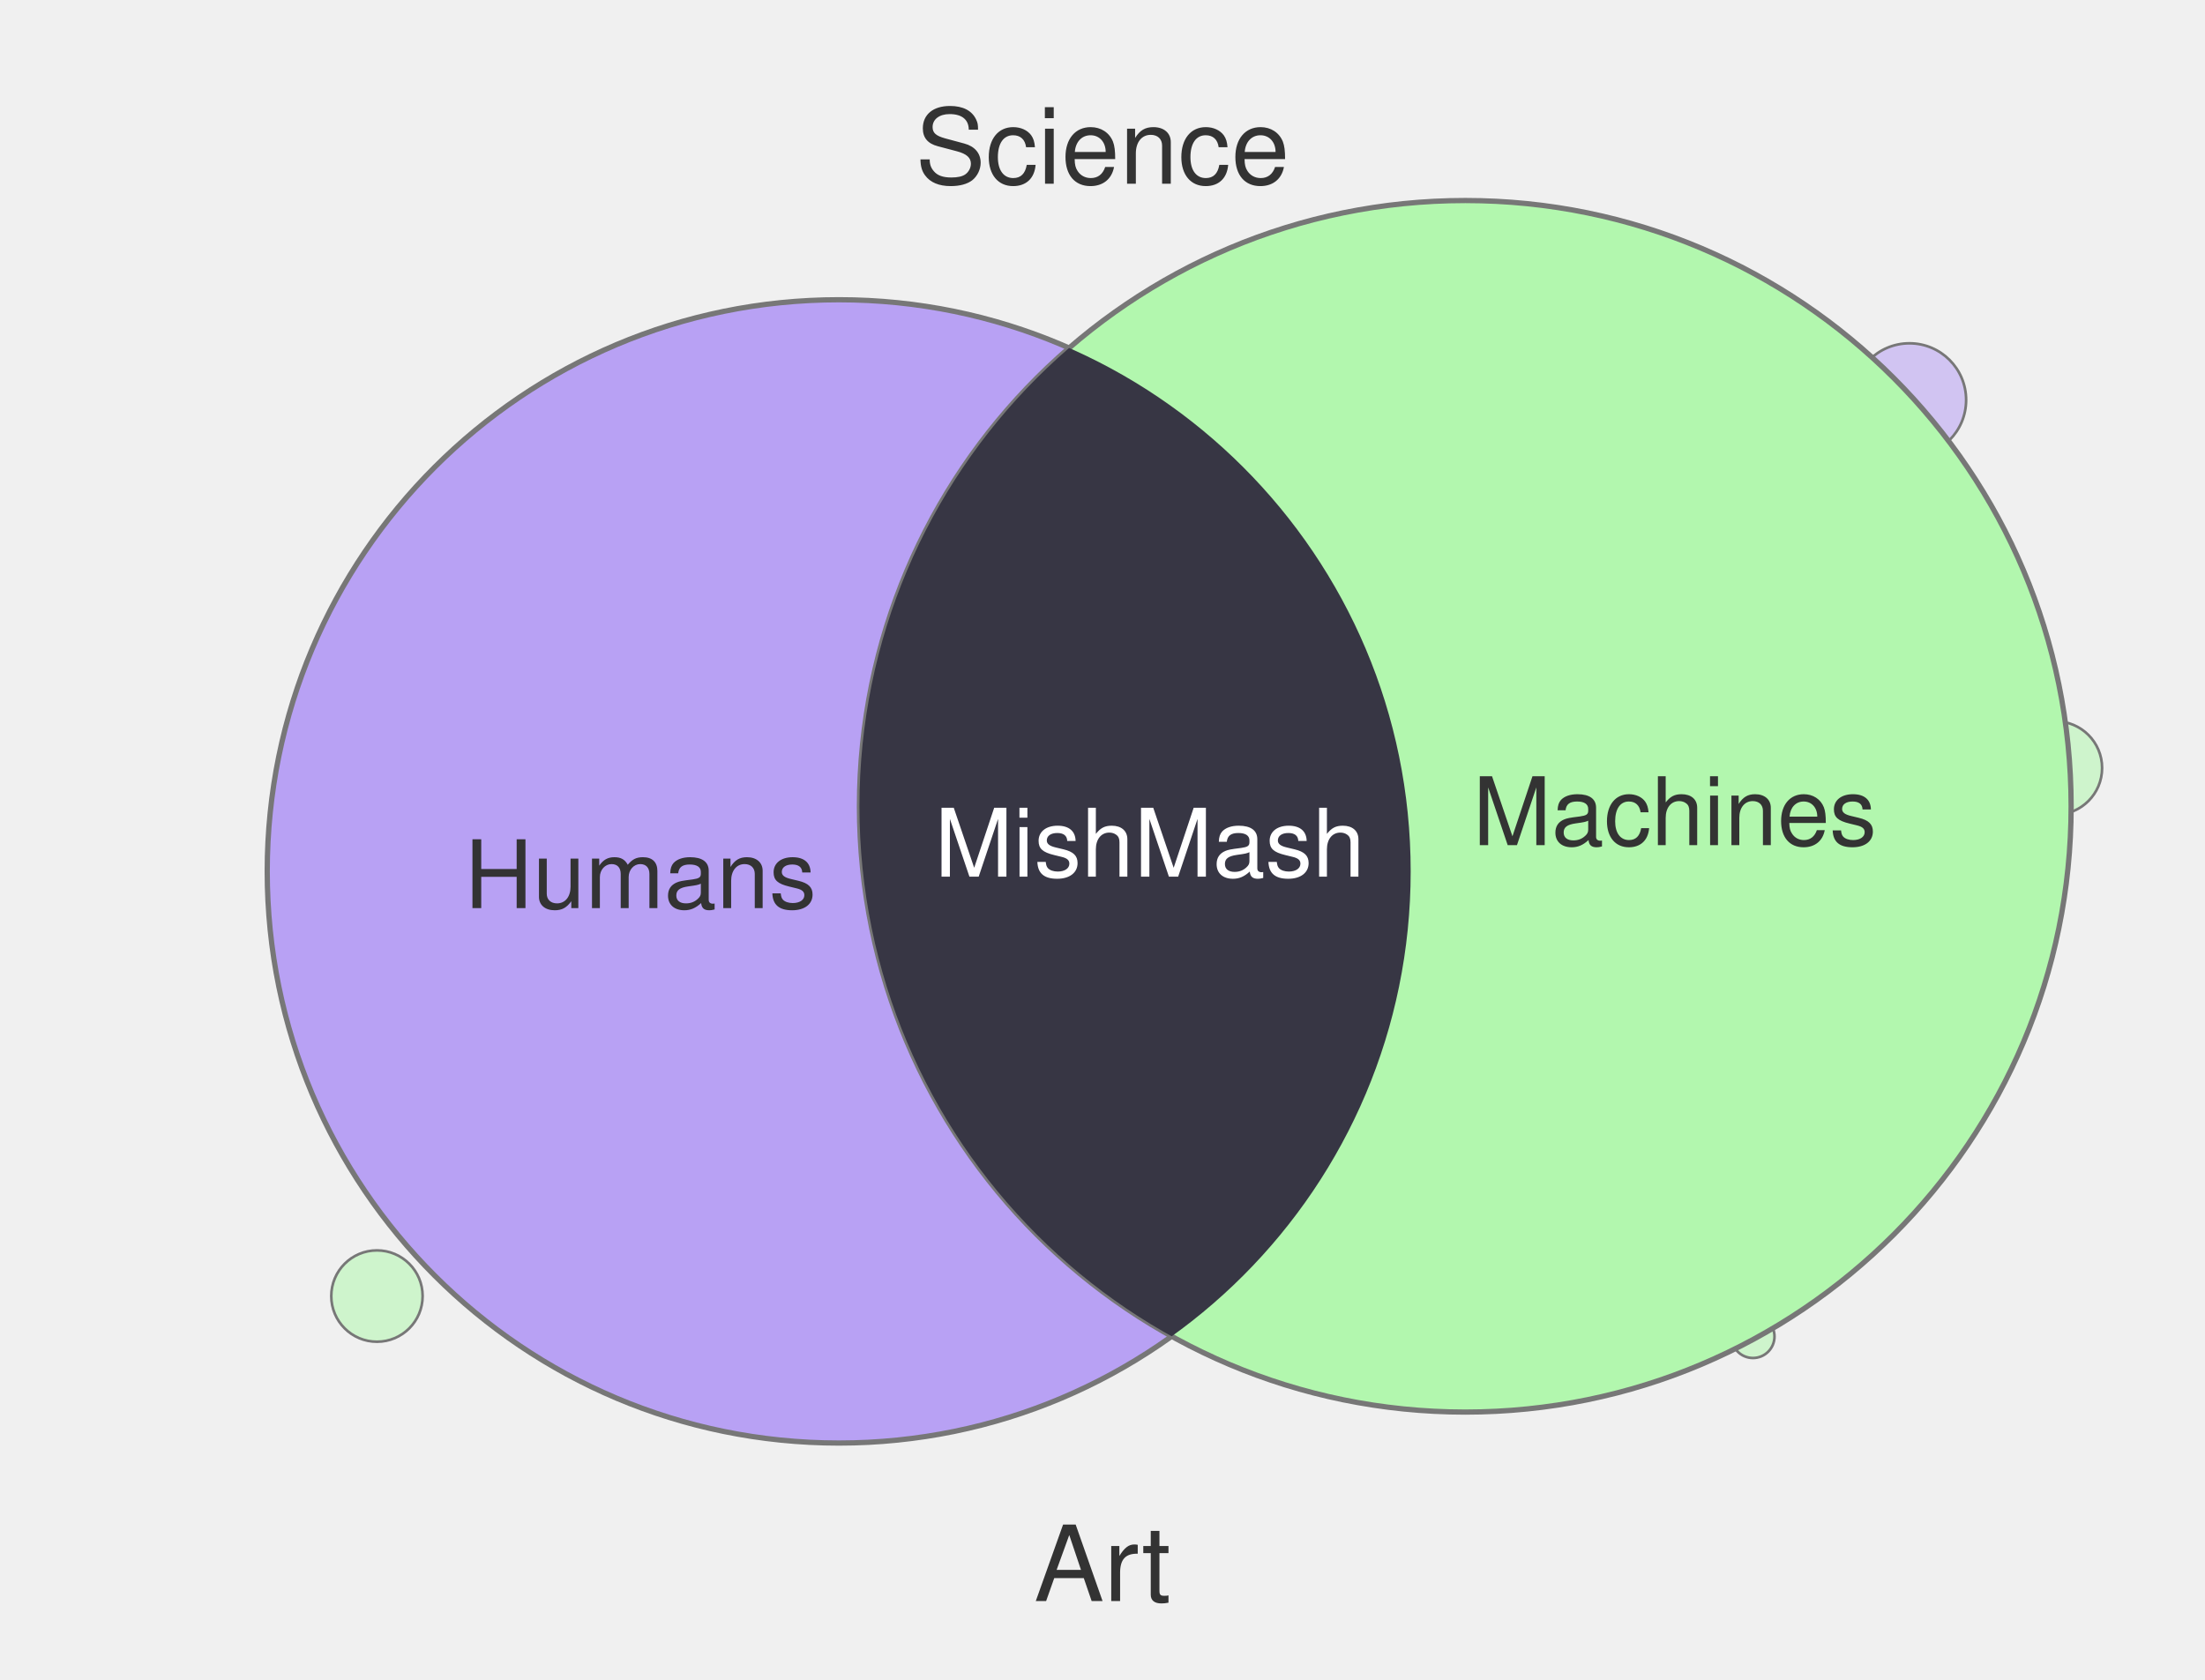
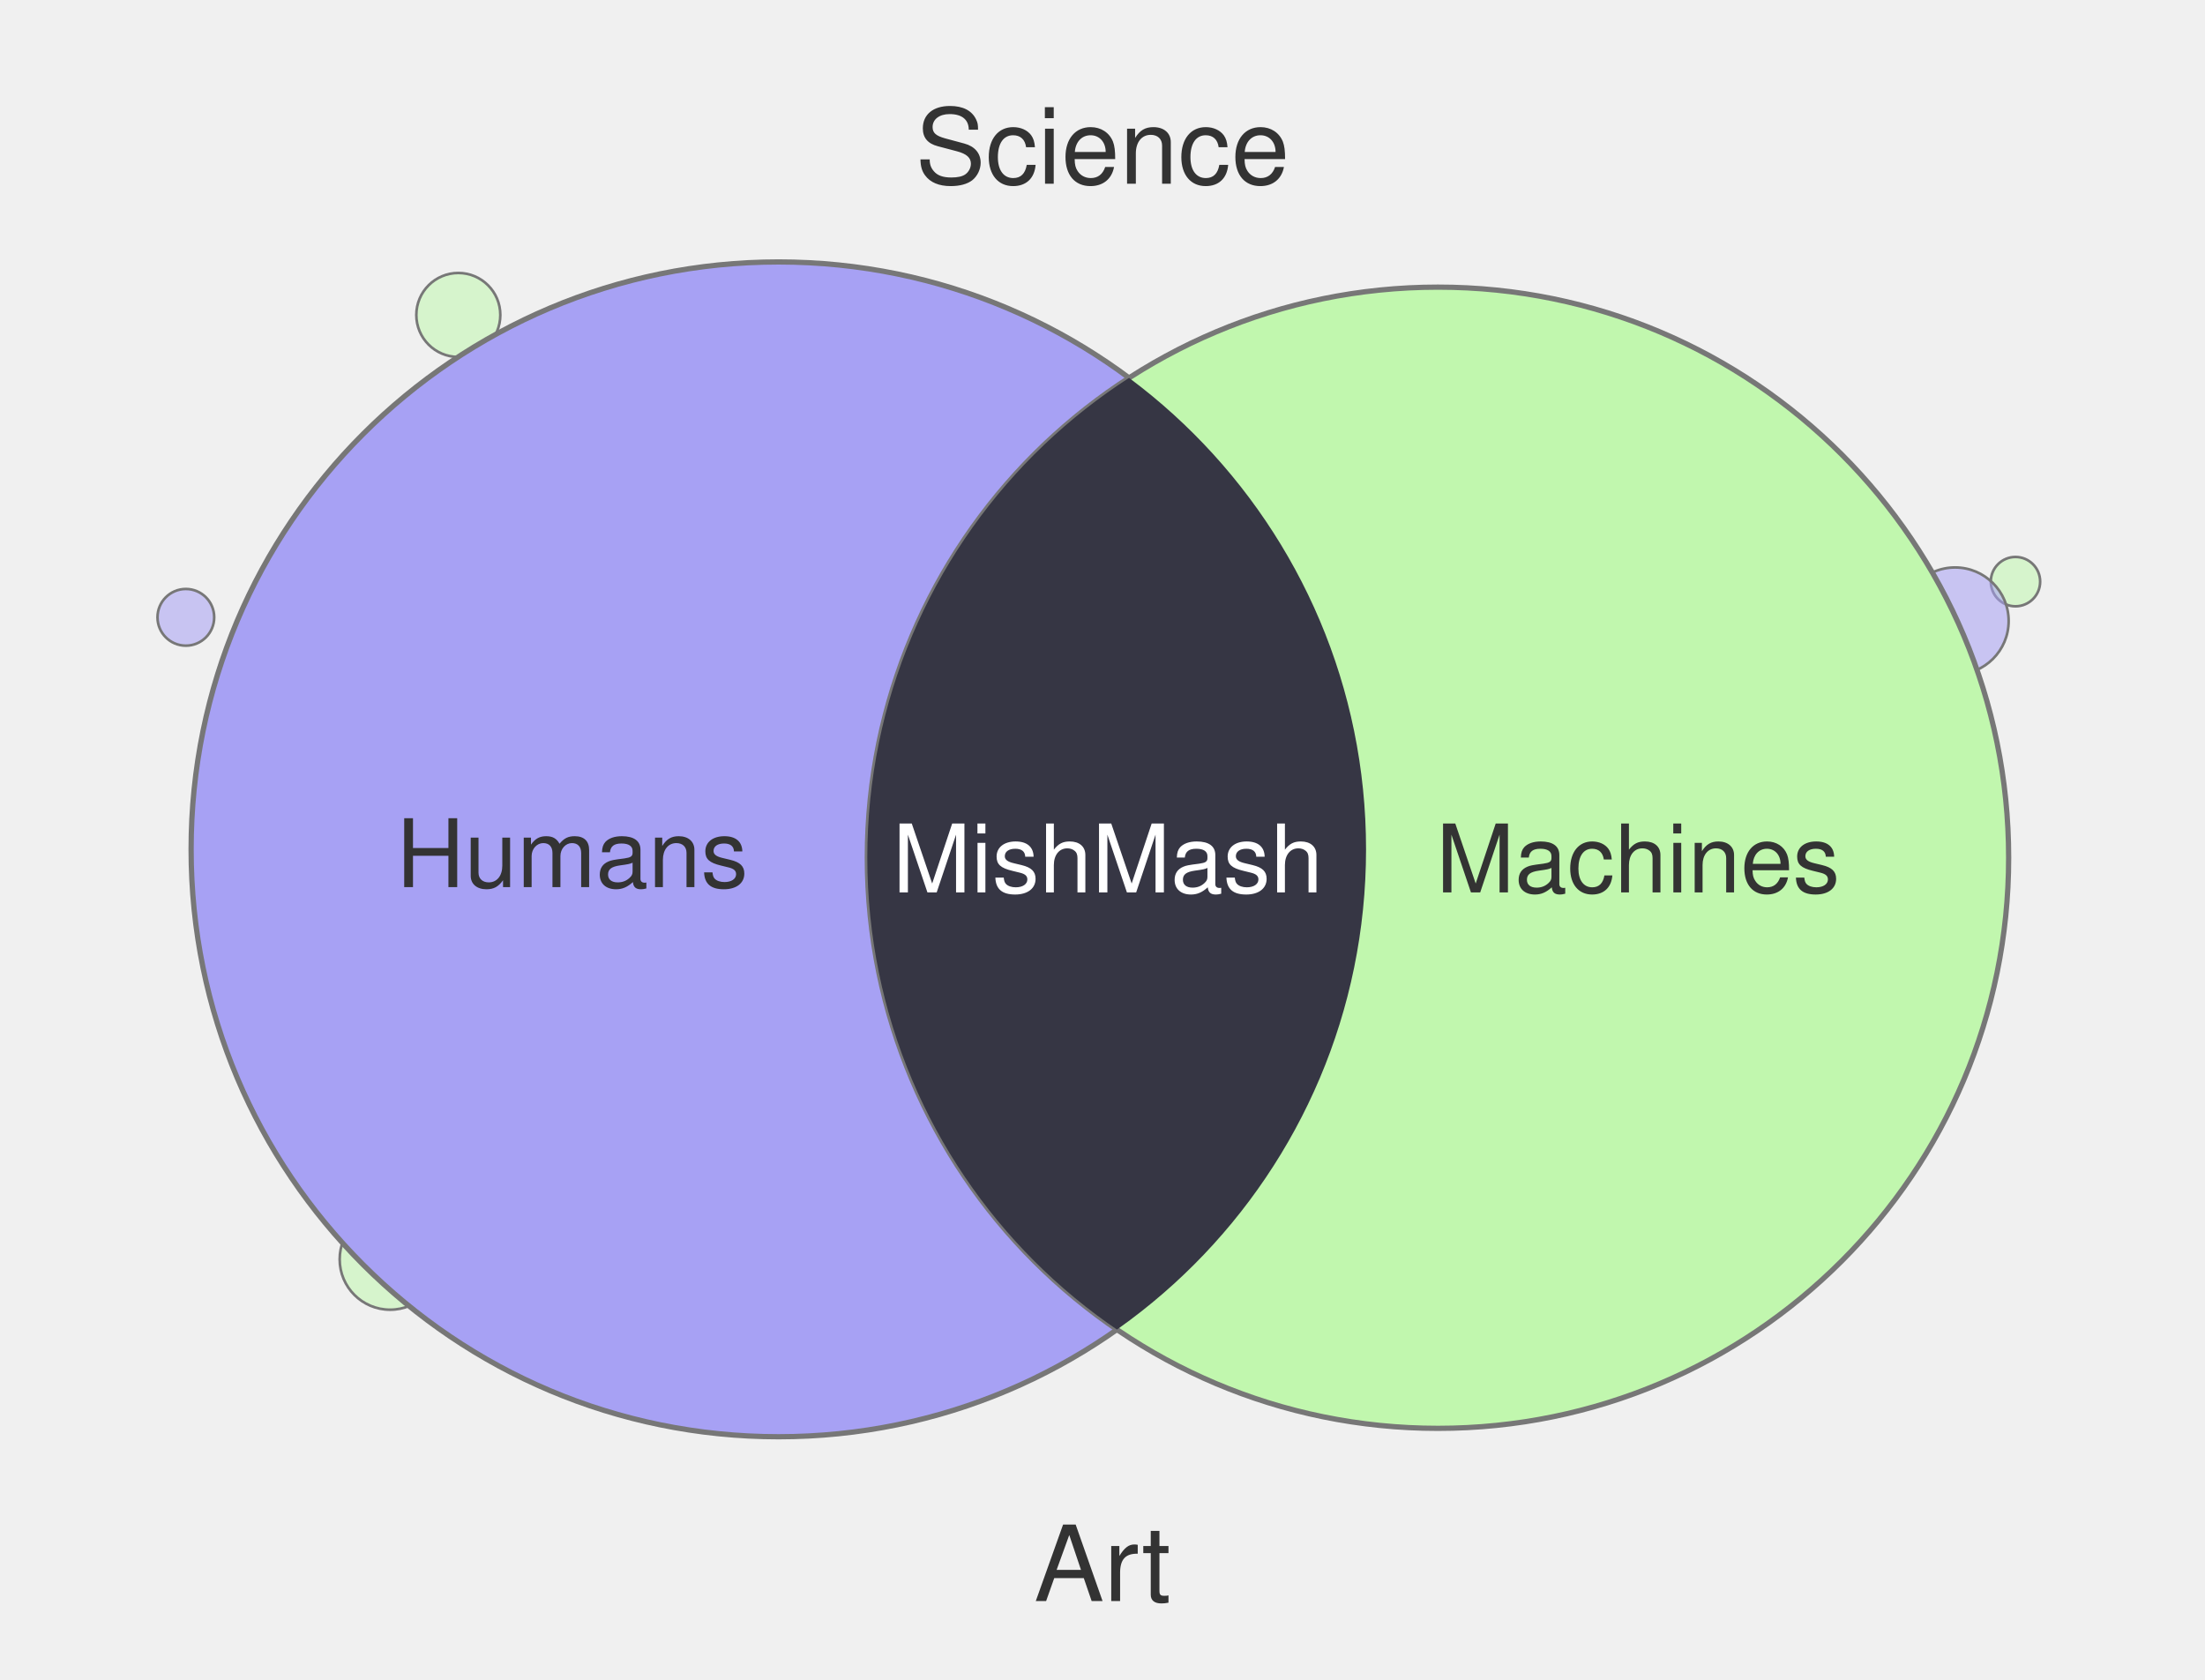
<svg xmlns="http://www.w3.org/2000/svg" width="420" height="320" viewBox="0 0 420 320">
-   <circle cx="359.6" cy="97.3" r="10.1" fill="#B8A1F4" fill-opacity="0.55" stroke="#777" stroke-width="0.5" />
-   <circle cx="372.9" cy="111.9" r="8.9" fill="#B2F7AE" fill-opacity="0.55" stroke="#777" stroke-width="0.5" />
-   <circle cx="384.8" cy="185.4" r="4.7" fill="#B2F7AE" fill-opacity="0.55" stroke="#777" stroke-width="0.5" />
-   <circle cx="71.8" cy="246.9" r="8.7" fill="#B2F7AE" fill-opacity="0.55" stroke="#777" stroke-width="0.5" />
-   <circle cx="363.7" cy="76.2" r="10.8" fill="#B8A1F4" fill-opacity="0.55" stroke="#777" stroke-width="0.5" />
-   <circle cx="331.0" cy="63.9" r="9.1" fill="#B2F7AE" fill-opacity="0.55" stroke="#777" stroke-width="0.5" />
-   <circle cx="391.5" cy="146.3" r="8.9" fill="#B2F7AE" fill-opacity="0.55" stroke="#777" stroke-width="0.5" />
-   <circle cx="333.9" cy="254.6" r="4.1" fill="#B2F7AE" fill-opacity="0.55" stroke="#777" stroke-width="0.5" />
-   <circle cx="159.8" cy="166.0" r="108.9" fill="#B8A1F4" stroke="#777" stroke-width="1" />
-   <circle cx="279.1" cy="153.6" r="115.4" fill="#B2F7AE" stroke="#777" stroke-width="1" />
+   <circle cx="124.6" cy="60.0" r="7.4" fill="#A7A1F4" fill-opacity="0.55" stroke="#777" stroke-width="0.5" />
+   <circle cx="35.4" cy="117.6" r="5.4" fill="#A7A1F4" fill-opacity="0.55" stroke="#777" stroke-width="0.5" />
+   <circle cx="383.9" cy="110.8" r="4.7" fill="#C1F7AE" fill-opacity="0.55" stroke="#777" stroke-width="0.5" />
+   <circle cx="74.3" cy="239.9" r="9.6" fill="#C1F7AE" fill-opacity="0.55" stroke="#777" stroke-width="0.5" />
+   <circle cx="87.3" cy="60.0" r="8.0" fill="#C1F7AE" fill-opacity="0.55" stroke="#777" stroke-width="0.5" />
+   <circle cx="292.6" cy="260.0" r="4.5" fill="#A7A1F4" fill-opacity="0.55" stroke="#777" stroke-width="0.5" />
+   <circle cx="372.4" cy="118.3" r="10.2" fill="#A7A1F4" fill-opacity="0.55" stroke="#777" stroke-width="0.5" />
+   <circle cx="120.1" cy="260.0" r="6.7" fill="#A7A1F4" fill-opacity="0.55" stroke="#777" stroke-width="0.5" />
+   <circle cx="148.3" cy="161.8" r="111.9" fill="#A7A1F4" stroke="#777" stroke-width="1" />
+   <circle cx="273.9" cy="163.4" r="108.7" fill="#C1F7AE" stroke="#777" stroke-width="1" />
  <defs>
    <clipPath id="clip-left" clipPathUnits="userSpaceOnUse">
-       <circle cx="159.8" cy="166.0" r="108.9" />
+       <circle cx="148.3" cy="161.8" r="111.9" />
    </clipPath>
  </defs>
-   <circle cx="279.1" cy="153.6" r="115.4" fill="#373644" clip-path="url(#clip-left)" />
+   <circle cx="273.9" cy="163.4" r="108.7" fill="#363644" clip-path="url(#clip-left)" />
  <text x="210" y="35" text-anchor="middle" font-family="Helvetica, Arial, sans-serif" font-size="20" fill="#333">Science</text>
  <text x="210" y="305" text-anchor="middle" font-family="Helvetica, Arial, sans-serif" font-size="20" fill="#333">Art</text>
-   <text x="122" y="173" text-anchor="middle" font-family="Helvetica, Arial, sans-serif" font-size="18" fill="#333">Humans</text>
-   <text x="319" y="161" text-anchor="middle" font-family="Helvetica, Arial, sans-serif" font-size="18" fill="#333">Machines</text>
-   <text x="219" y="167" text-anchor="middle" font-family="Helvetica, Arial, sans-serif" font-size="18" fill="#fff">MishMash</text>
+   <text x="109" y="169" text-anchor="middle" font-family="Helvetica, Arial, sans-serif" font-size="18" fill="#333">Humans</text>
+   <text x="312" y="170" text-anchor="middle" font-family="Helvetica, Arial, sans-serif" font-size="18" fill="#333">Machines</text>
+   <text x="211" y="170" text-anchor="middle" font-family="Helvetica, Arial, sans-serif" font-size="18" fill="#fff">MishMash</text>
</svg>
